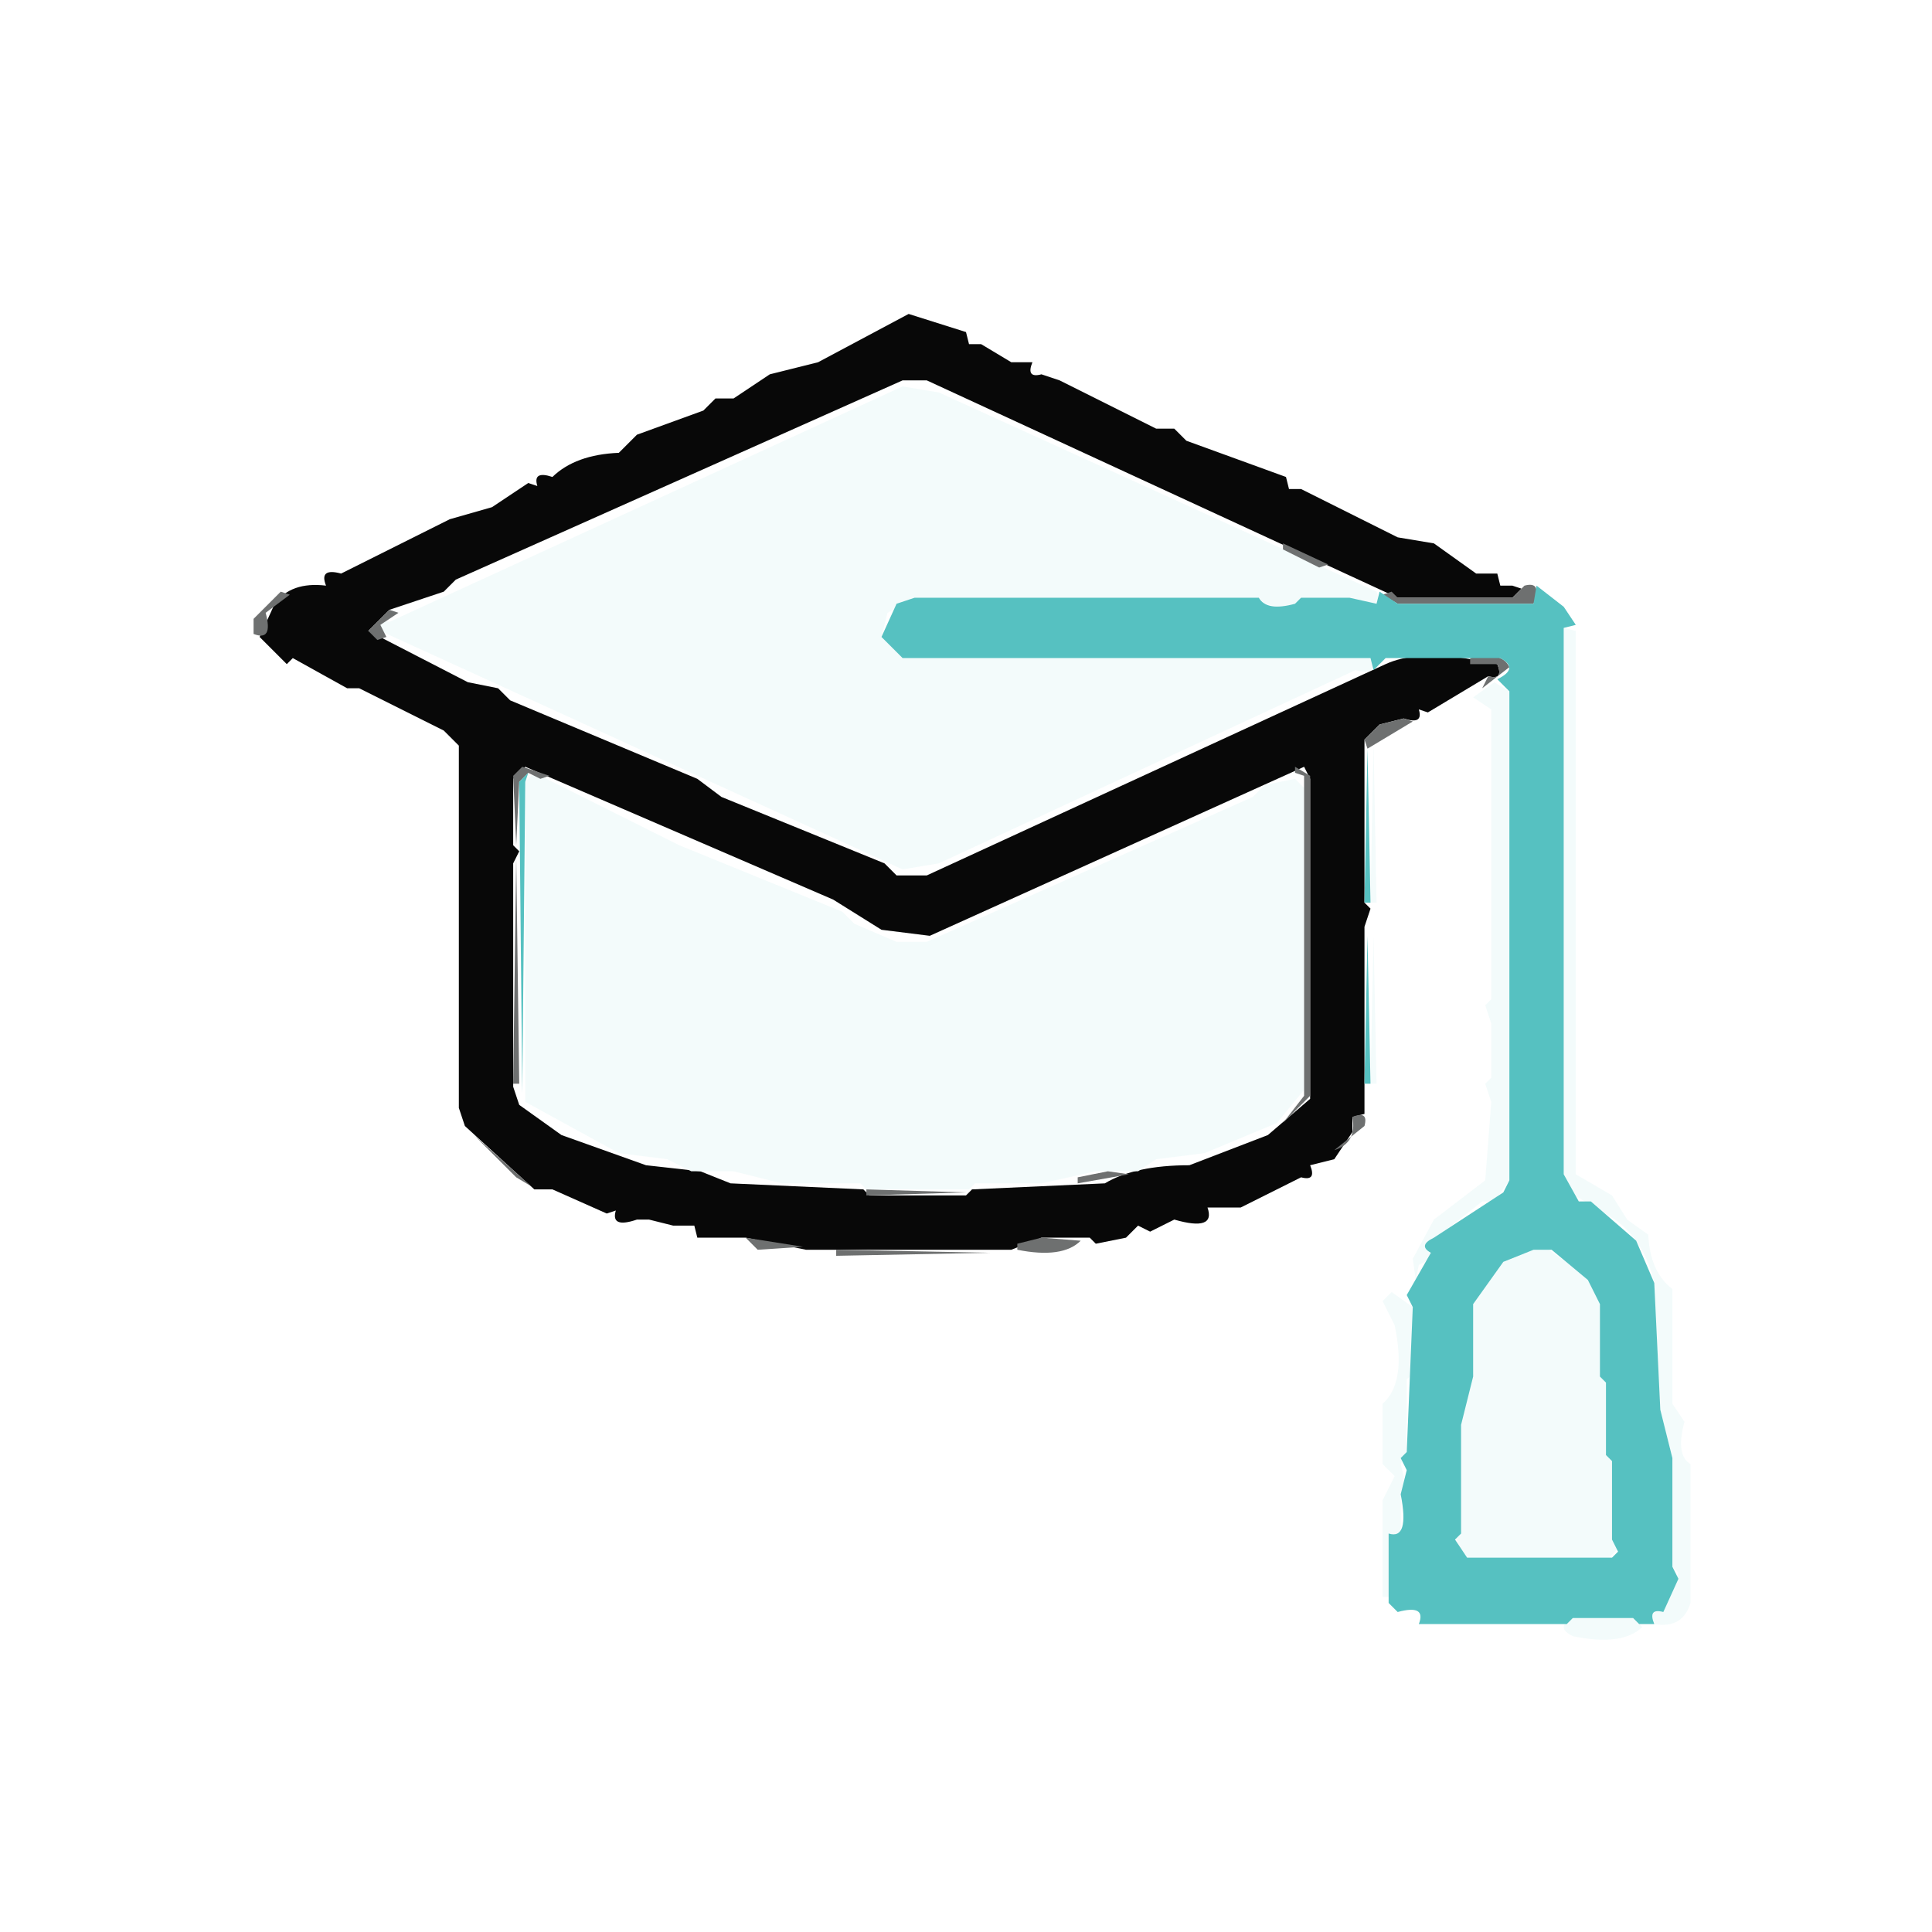
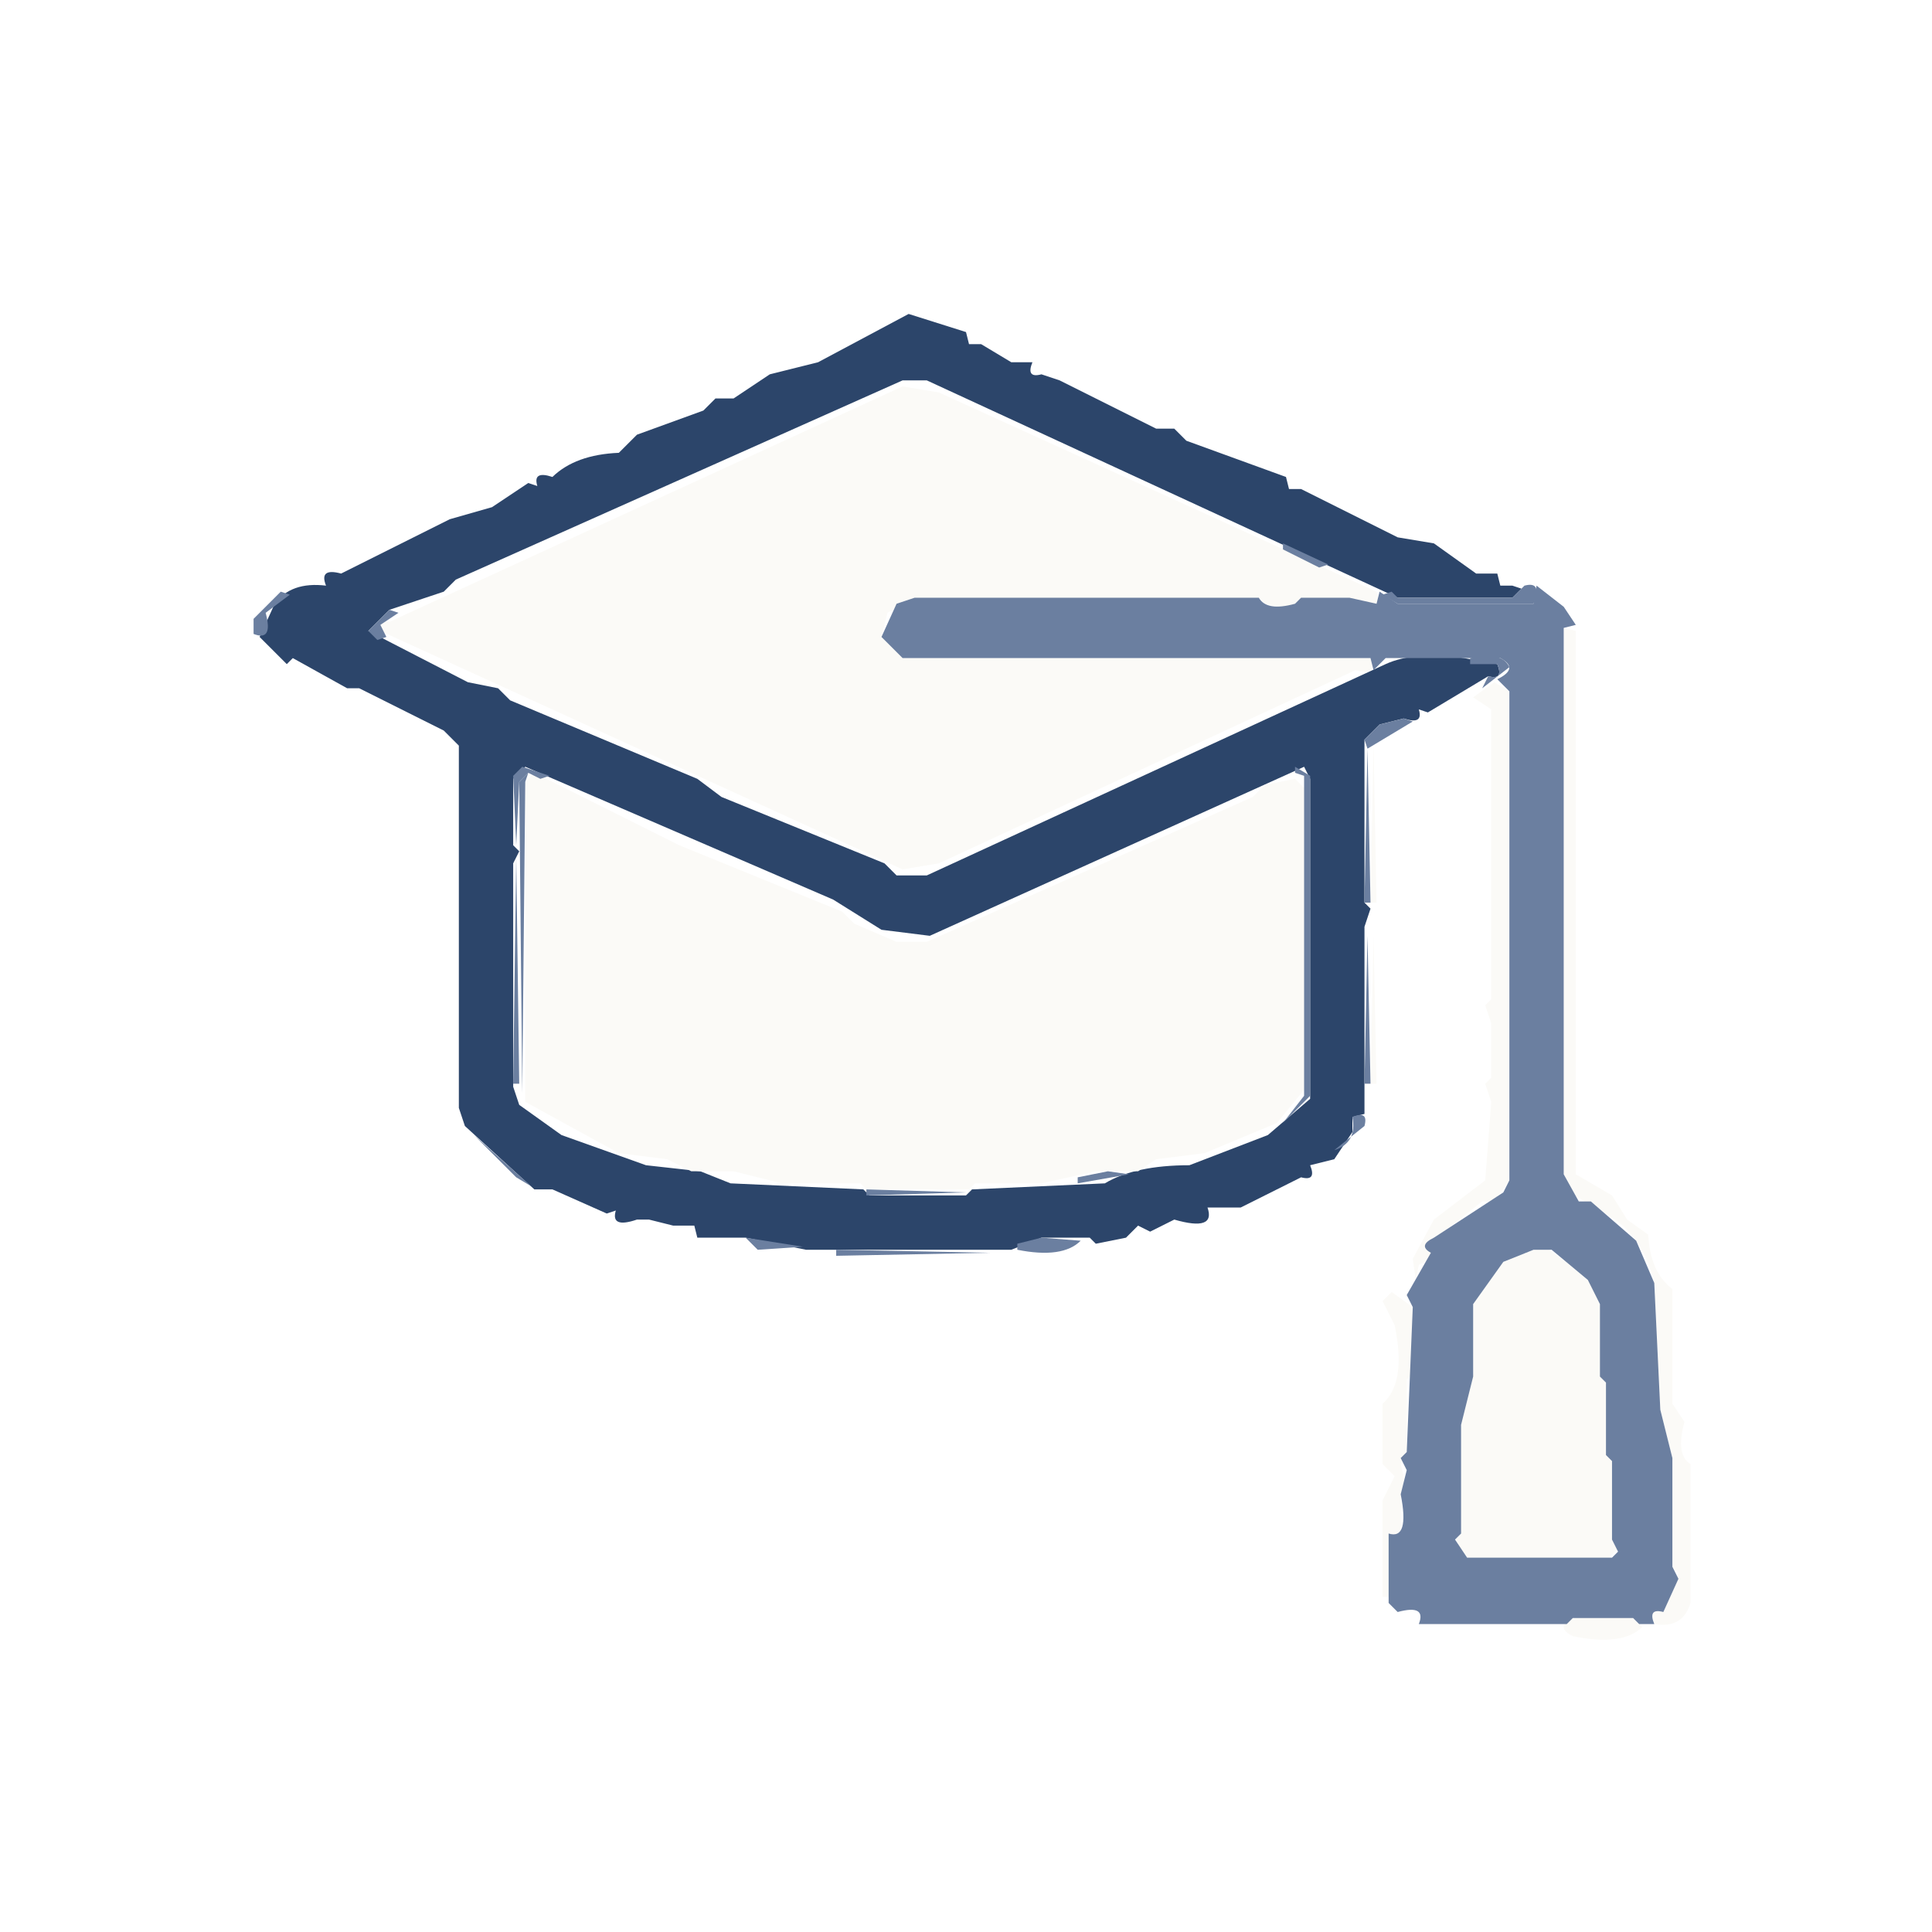
<svg xmlns="http://www.w3.org/2000/svg" viewBox="0 0 320 320" version="1.1" desc="Created with imagetracer.js version 1.2.6">
-   <path fill="rgb(8,8,8)" stroke="rgb(8,8,8)" stroke-width="0" opacity="1" d="M 150.5 52 L 160 55 L 160.5 57 L 162.5 57 L 167.5 60 L 171 60 Q 169.9 62.7 172.5 62 L 175.5 63 L 191.5 71 L 194.5 71 L 196.5 73 L 213 79 L 213.5 81 L 215.5 81 L 231.5 89 L 237.5 90 L 244.5 95 L 248 95 L 248.5 97 L 250.5 97 L 252 97.5 L 250.5 99 L 231.5 99 L 153.5 63 L 149.5 63 L 75.5 96 L 73.5 98 L 64.5 101 L 61 104.5 L 77.5 113 L 82.5 114 L 84.5 116 L 115.5 129 L 119.5 132 L 146.5 143 L 148.5 145 L 153.5 145 L 229.5 110 Q 234.3 107.8 242.5 109 L 248 110 Q 249.1 112.7 246.5 112 L 236.5 118 L 235 117.5 Q 235.8 120.1 232.5 119 L 228.5 120 L 226 122.5 L 226 149.5 L 227 150.5 L 226 153.5 L 226 155.5 L 226 184.5 L 224 185 L 224 187.5 L 221 192 L 217 193 Q 218.1 195.7 215.5 195 L 205.5 200 L 200 200 Q 201.4 204 194.5 202 L 190.5 204 L 188.5 203 L 186.5 205 L 181.5 206 L 180.5 205 L 172.5 205 L 167.5 207 L 133.5 207 L 123.5 205 L 121.5 205 L 115.5 205 L 115 203 L 113.5 203 L 111.5 203 L 107.5 202 L 105.5 202 Q 101.1 203.5 102 200.5 L 100.5 201 L 91.5 197 L 88.5 197 L 77 186.5 L 76 183.5 L 76 123.5 L 73.5 121 L 59.5 114 L 57.5 114 L 48.5 109 L 47.5 110 L 43 105.5 L 45.5 100 Q 48.2 96.3 54 97 Q 52.8 94 56.5 95 L 74.5 86 L 81.5 84 L 87.5 80 L 89 80.5 Q 88.2 77.9 91.5 79 Q 95.3 75.3 102.5 75 L 105.5 72 L 116.5 68 L 118.5 66 L 121.5 66 L 127.5 62 L 135.5 60 L 150.5 52 Z M 87 127 L 85 129 L 85 140 L 86 141 L 85 143 L 85 180 L 86 183 L 93 188 L 107 193 L 116 194 L 121 196 L 143 197 L 144 198 L 160 198 L 161 197 L 183 196 Q 188 193 197 193 L 210 188 L 217 182 L 217 129 L 216 127 L 154 155 L 146 154 L 138 149 L 87 127 Z " />
-   <path fill="rgb(243,251,251)" stroke="rgb(243,251,251)" stroke-width="0" opacity="1" d="M 149.5 64 L 155.5 65 L 228 98 Q 229.3 101.3 224.5 100 L 223.5 99 L 215.5 99 Q 214.3 101.3 209.5 100 L 208.5 99 L 151.5 99 L 147 101.5 L 146 105.5 L 149.5 109 L 227 109 Q 228.3 112 224.5 111 L 155.5 143 L 149.5 144 L 63 104.5 Q 62.3 102.3 64.5 103 L 149.5 64 Z " />
-   <path fill="rgb(243,251,251)" stroke="rgb(243,251,251)" stroke-width="0" opacity="1" d="M 259 104 L 261 104.5 L 261 194.5 L 267 198 L 269.5 202 L 273 204.5 Q 273.3 210.7 277 213.5 L 277 232.5 L 279 235.5 Q 277.5 241 280 242.5 L 280 265.5 Q 278.7 269.8 274 269 Q 272.9 266.3 275.5 267 L 278 260.5 L 277 259.5 L 277 241.5 L 275 233.5 L 274 212.5 Q 272.4 205.6 267.5 202 L 260 197.5 L 259 194.5 L 259 104 Z " />
-   <path fill="rgb(243,251,251)" stroke="rgb(243,251,251)" stroke-width="0" opacity="1" d="M 247.5 113 L 250 114.5 L 250 195.5 L 247.5 199 L 245.5 199 L 236 206.5 Q 238.5 208 235 209.5 L 234.5 212 L 234 208.5 L 237.5 202 L 246 195.5 L 247 182.5 L 246 179.5 L 247 178.5 L 247 169.5 L 246 166.5 L 247 165.5 L 247 117.5 L 244 115.5 L 247.5 113 Z " />
-   <path fill="rgb(243,251,251)" stroke="rgb(243,251,251)" stroke-width="0" opacity="1" d="M 227.5 123 L 228 149.5 L 227 149.5 L 227.5 123 Z " />
-   <path fill="rgb(243,251,251)" stroke="rgb(243,251,251)" stroke-width="0" opacity="1" d="M 88.5 128 L 112.5 140 L 139.5 151 L 141.5 153 L 148.5 156 L 153.5 156 L 207.5 132 L 209.5 130 L 214.5 129 L 216 130.5 L 216 180.5 L 211.5 186 L 199.5 191 L 191.5 192 L 188.5 194 L 181.5 194 L 172.5 196 L 161.5 196 L 160.5 197 L 143.5 197 L 142.5 196 L 129.5 196 L 121.5 194 L 114.5 194 L 110.5 192 L 102.5 191 L 87 182.5 L 87 129.5 L 88.5 128 Z " />
-   <path fill="rgb(243,251,251)" stroke="rgb(243,251,251)" stroke-width="0" opacity="1" d="M 227.5 155 L 228 179.5 L 227 179.5 L 227.5 155 Z " />
-   <path fill="rgb(243,251,251)" stroke="rgb(243,251,251)" stroke-width="0" opacity="1" d="M 253.5 207 L 256.5 207 L 263 211.5 L 265 215.5 L 265 227.5 L 266 228.5 L 266 240.5 L 267 241.5 L 267 254.5 L 268 256.5 L 266.5 258 L 242.5 258 L 241 254.5 L 242 253.5 L 242 235.5 L 244 227.5 L 244 215.5 L 248.5 209 L 253.5 207 Z " />
-   <path fill="rgb(243,251,251)" stroke="rgb(243,251,251)" stroke-width="0" opacity="1" d="M 230.5 214 L 234 216.5 L 234 227.5 L 233 228.5 L 233 240.5 L 232 242.5 L 233 246.5 L 232 247.5 L 232 254 L 230 254.5 L 230 264.5 L 229 264.5 L 229 248.5 L 231 244.5 L 229 242.5 L 229 232.5 Q 233 229 231 219.5 L 229 215.5 L 230.5 214 Z " />
-   <path fill="rgb(243,251,251)" stroke="rgb(243,251,251)" stroke-width="0" opacity="1" d="M 260.5 268 L 270.5 268 L 272 269.5 Q 268.7 272.7 260.5 271 Q 257.5 269.5 260.5 268 Z " />
-   <path fill="rgb(110,112,112)" stroke="rgb(110,112,112)" stroke-width="0" opacity="1" d="M 212.5 90 L 220 93.5 L 218.5 94 L 212.5 91 L 212.5 90 Z " />
-   <path fill="rgb(110,112,112)" stroke="rgb(110,112,112)" stroke-width="0" opacity="1" d="M 252.5 97 Q 255.5 96.2 254 100 L 231.5 100 L 229 98.5 L 230.5 98 L 231.5 99 L 250.5 99 L 252.5 97 Z " />
-   <path fill="rgb(110,112,112)" stroke="rgb(110,112,112)" stroke-width="0" opacity="1" d="M 46.5 98 L 48 98.5 L 44 101.5 Q 45.3 106.3 42 105 L 42 102.5 L 46.5 98 Z " />
-   <path fill="rgb(110,112,112)" stroke="rgb(110,112,112)" stroke-width="0" opacity="1" d="M 64.5 101 L 66 101.5 L 63 103.5 L 64 105.5 L 62.5 106 L 61 104.5 L 64.5 101 Z " />
-   <path fill="rgb(110,112,112)" stroke="rgb(110,112,112)" stroke-width="0" opacity="1" d="M 243.5 109 Q 248.8 107.8 250 110.5 L 245.5 114 L 246.5 112 Q 249.1 112.7 248 110 L 243.5 110 L 243.5 109 Z " />
-   <path fill="rgb(110,112,112)" stroke="rgb(110,112,112)" stroke-width="0" opacity="1" d="M 232.5 119 L 234 119.5 L 226.5 124 L 226 122.5 L 228.5 120 L 232.5 119 Z " />
-   <path fill="rgb(110,112,112)" stroke="rgb(110,112,112)" stroke-width="0" opacity="1" d="M 86.5 127 L 91 128.5 L 89.5 129 L 87.5 128 L 86 129.5 L 85.5 140 L 85 128.5 L 86.5 127 Z " />
-   <path fill="rgb(110,112,112)" stroke="rgb(110,112,112)" stroke-width="0" opacity="1" d="M 214.5 127 L 217 128.5 L 217 181.5 L 212.5 186 L 216 181.5 L 216 128.5 L 214.5 128 L 214.5 127 Z " />
-   <path fill="rgb(110,112,112)" stroke="rgb(110,112,112)" stroke-width="0" opacity="1" d="M 85.5 142 L 86 179.5 L 85 179.5 L 85.5 142 Z " />
-   <path fill="rgb(110,112,112)" stroke="rgb(110,112,112)" stroke-width="0" opacity="1" d="M 224 185 Q 226.7 183.9 226 186.5 L 221 190.5 Q 224.8 189.3 224 185 Z " />
-   <path fill="rgb(110,112,112)" stroke="rgb(110,112,112)" stroke-width="0" opacity="1" d="M 78.5 188 L 88 196.5 L 85.5 195 L 78.5 188 Z " />
-   <path fill="rgb(110,112,112)" stroke="rgb(110,112,112)" stroke-width="0" opacity="1" d="M 183.5 194 L 187 194.5 L 178.5 196 L 178.5 195 L 183.5 194 Z " />
-   <path fill="rgb(110,112,112)" stroke="rgb(110,112,112)" stroke-width="0" opacity="1" d="M 143.5 197 L 160 197.5 L 143.5 198 L 143.5 197 Z " />
-   <path fill="rgb(110,112,112)" stroke="rgb(110,112,112)" stroke-width="0" opacity="1" d="M 123.5 205 L 133 206.5 L 125.5 207 L 123.5 205 Z " />
-   <path fill="rgb(110,112,112)" stroke="rgb(110,112,112)" stroke-width="0" opacity="1" d="M 172.5 205 L 179 205.5 Q 176 208.5 168.5 207 L 168.5 206 L 172.5 205 Z " />
-   <path fill="rgb(110,112,112)" stroke="rgb(110,112,112)" stroke-width="0" opacity="1" d="M 138.5 207 L 164 207.5 L 138.5 208 L 138.5 207 Z " />
-   <path fill="rgb(90,91,91)" stroke="rgb(90,91,91)" stroke-width="0" opacity="0" d="M 74.5 122 L 76 123.5 L 76 183.5 L 75 183.5 L 75 123.5 L 74.5 122 Z " />
-   <path fill="rgb(90,91,91)" stroke="rgb(90,91,91)" stroke-width="0" opacity="0" d="M 76.5 186 L 84 194.5 L 77 188.5 L 76.5 186 Z " />
-   <path fill="rgb(207,240,240)" stroke="rgb(207,240,240)" stroke-width="0" opacity="0" d="M 260.5 102 L 262 103.5 L 262 194.5 L 264 196.5 L 261 194.5 L 261 103.5 L 260.5 102 Z " />
-   <path fill="rgb(207,240,240)" stroke="rgb(207,240,240)" stroke-width="0" opacity="0" d="M 245.5 116 L 247 117.5 L 247 165.5 L 246 165.5 L 246 117.5 L 245.5 116 Z " />
-   <path fill="rgb(207,240,240)" stroke="rgb(207,240,240)" stroke-width="0" opacity="0" d="M 245.5 167 Q 248.7 170.3 247 178.5 L 246 178.5 Q 246.6 170.3 245.5 167 Z " />
-   <path fill="rgb(207,240,240)" stroke="rgb(207,240,240)" stroke-width="0" opacity="0" d="M 246.5 182 L 247 191.5 L 246 191.5 L 246.5 182 Z " />
-   <path fill="rgb(207,240,240)" stroke="rgb(207,240,240)" stroke-width="0" opacity="0" d="M 139.5 208 L 163 208.5 L 139.5 209 L 139.5 208 Z " />
-   <path fill="rgb(207,240,240)" stroke="rgb(207,240,240)" stroke-width="0" opacity="0" d="M 277.5 214 L 278 232.5 L 277 232.5 L 277.5 214 Z " />
-   <path fill="rgb(207,240,240)" stroke="rgb(207,240,240)" stroke-width="0" opacity="0" d="M 230.5 219 L 231 229.5 L 230 229.5 L 230.5 219 Z " />
-   <path fill="rgb(207,240,240)" stroke="rgb(207,240,240)" stroke-width="0" opacity="0" d="M 279.5 241 L 281 242.5 L 281 265.5 L 276.5 270 L 272.5 270 L 272.5 269 Q 279 270 280 265.5 L 280 242.5 L 279.5 241 Z " />
-   <path fill="rgb(207,240,240)" stroke="rgb(207,240,240)" stroke-width="0" opacity="0" d="M 229.5 265 L 233.5 269 L 258.5 269 L 260 270.5 L 258.5 270 L 233.5 270 L 229.5 265 Z " />
-   <path fill="rgb(76,105,113)" stroke="rgb(76,105,113)" stroke-width="0" opacity="0" d="M 0 0 L 320 0 L 320 320 L 0 320 L 0 0 Z M 149 51 L 126 63 L 120 64 L 106 72 L 103 72 L 91 79 L 89 78 L 73 87 L 70 87 L 55 95 L 52 95 L 46 98 L 42 102 L 43 109 L 74 122 L 75 124 L 75 186 L 77 189 L 85 196 L 91 199 L 94 199 L 96 201 Q 102 201 107 204 L 112 204 L 114 206 L 137 207 L 140 209 L 163 209 L 166 207 L 190 206 Q 191 203 197 204 L 199 202 L 208 201 L 218 196 L 226 188 L 226 185 L 228 181 L 228 155 L 227 154 L 228 151 L 228 124 L 242 116 Q 245 115 246 118 L 246 167 L 245 168 Q 248 171 246 180 L 246 182 L 246 193 L 245 194 L 246 196 L 236 202 Q 237 206 234 208 L 234 214 L 232 214 Q 230 212 229 215 L 230 219 L 230 231 L 229 232 L 229 244 L 230 245 L 229 248 L 229 266 L 234 270 L 259 270 L 260 271 L 277 270 L 281 266 L 281 243 L 279 241 Q 281 235 278 234 L 278 215 L 273 204 L 265 197 L 262 195 L 262 104 L 260 101 L 254 96 L 251 96 L 229 85 L 226 85 L 190 67 L 177 63 L 173 59 Q 166 59 163 55 L 159 55 L 153 51 L 149 51 Z " />
-   <path fill="rgb(86,193,193)" stroke="rgb(86,193,193)" stroke-width="0" opacity="1" d="M 254.5 97 L 259 100.5 L 261 103.5 L 259 104 L 259 194.5 L 261.5 199 L 263.5 199 L 271 205.5 L 274 212.5 L 275 233.5 L 277 241.5 L 277 259.5 L 278 261.5 L 275.5 267 Q 272.9 266.3 274 269 L 271.5 269 L 270.5 268 L 260.5 268 L 259.5 269 L 235 269 Q 236.3 265.7 231.5 267 L 230 265.5 L 230 254 Q 233.5 255.1 232 247.5 L 233 243.5 L 232 241.5 L 233 240.5 L 234 216.5 L 233 214.5 L 237 207.5 Q 234.8 206.3 237.5 205 L 249 197.5 L 250 195.5 L 250 114.5 L 248 112.5 Q 251.7 110.7 248.5 109 L 229.5 109 L 227.5 111 L 227 109 L 149.5 109 L 146 105.5 L 148.5 100 L 151.5 99 L 208.5 99 Q 209.8 101.3 214.5 100 L 215.5 99 L 223.5 99 L 228 100 L 228.5 98 L 231.5 100 L 254 100 L 254.5 97 Z M 254 207 L 249 209 L 244 216 L 244 228 L 242 236 L 242 254 L 241 255 L 243 258 L 267 258 L 268 257 L 267 255 L 267 242 L 266 241 L 266 229 L 265 228 L 265 216 L 263 212 L 257 207 L 254 207 Z " />
-   <path fill="rgb(86,193,193)" stroke="rgb(86,193,193)" stroke-width="0" opacity="1" d="M 226.5 124 L 227 149.5 L 226 149.5 L 226.5 124 Z " />
-   <path fill="rgb(86,193,193)" stroke="rgb(86,193,193)" stroke-width="0" opacity="1" d="M 87.5 128 L 87 129.5 L 86.5 181 L 86 129.5 L 87.5 128 Z " />
-   <path fill="rgb(86,193,193)" stroke="rgb(86,193,193)" stroke-width="0" opacity="1" d="M 226.5 155 L 227 179.5 L 226 179.5 L 226.5 155 Z " />
+   <path fill="#2c456a" stroke="#2c456a" stroke-width="0" opacity="1" d="M 150.5 52 L 160 55 L 160.5 57 L 162.5 57 L 167.5 60 L 171 60 Q 169.9 62.7 172.5 62 L 175.5 63 L 191.5 71 L 194.5 71 L 196.5 73 L 213 79 L 213.5 81 L 215.5 81 L 231.5 89 L 237.5 90 L 244.5 95 L 248 95 L 248.5 97 L 250.5 97 L 252 97.5 L 250.5 99 L 231.5 99 L 153.5 63 L 149.5 63 L 75.5 96 L 73.5 98 L 64.5 101 L 61 104.5 L 77.5 113 L 82.5 114 L 84.5 116 L 115.5 129 L 119.5 132 L 146.5 143 L 148.5 145 L 153.5 145 L 229.5 110 Q 234.3 107.8 242.5 109 L 248 110 Q 249.1 112.7 246.5 112 L 236.5 118 L 235 117.5 Q 235.8 120.1 232.5 119 L 228.5 120 L 226 122.5 L 226 149.5 L 227 150.5 L 226 153.5 L 226 155.5 L 226 184.5 L 224 185 L 224 187.5 L 221 192 L 217 193 Q 218.1 195.7 215.5 195 L 205.5 200 L 200 200 Q 201.4 204 194.5 202 L 190.5 204 L 188.5 203 L 186.5 205 L 181.5 206 L 180.5 205 L 172.5 205 L 167.5 207 L 133.5 207 L 123.5 205 L 121.5 205 L 115.5 205 L 115 203 L 113.5 203 L 111.5 203 L 107.5 202 L 105.5 202 Q 101.1 203.5 102 200.5 L 100.5 201 L 91.5 197 L 88.5 197 L 77 186.5 L 76 183.5 L 76 123.5 L 73.5 121 L 59.5 114 L 57.5 114 L 48.5 109 L 47.5 110 L 43 105.5 L 45.5 100 Q 48.2 96.3 54 97 Q 52.8 94 56.5 95 L 74.5 86 L 81.5 84 L 87.5 80 L 89 80.5 Q 88.2 77.9 91.5 79 Q 95.3 75.3 102.5 75 L 105.5 72 L 116.5 68 L 118.5 66 L 121.5 66 L 127.5 62 L 135.5 60 L 150.5 52 Z M 87 127 L 85 129 L 85 140 L 86 141 L 85 143 L 85 180 L 86 183 L 93 188 L 107 193 L 116 194 L 121 196 L 143 197 L 144 198 L 160 198 L 161 197 L 183 196 Q 188 193 197 193 L 210 188 L 217 182 L 217 129 L 216 127 L 154 155 L 146 154 L 138 149 L 87 127 Z " />
+   <path fill="#fbfaf7" stroke="#fbfaf7" stroke-width="0" opacity="1" d="M 149.5 64 L 155.5 65 L 228 98 Q 229.3 101.3 224.5 100 L 223.5 99 L 215.5 99 Q 214.3 101.3 209.5 100 L 208.5 99 L 151.5 99 L 147 101.5 L 146 105.5 L 149.5 109 L 227 109 Q 228.3 112 224.5 111 L 155.5 143 L 149.5 144 L 63 104.5 Q 62.3 102.3 64.5 103 L 149.5 64 Z " />
+   <path fill="#fbfaf7" stroke="#fbfaf7" stroke-width="0" opacity="1" d="M 259 104 L 261 104.5 L 261 194.5 L 267 198 L 269.5 202 L 273 204.5 Q 273.3 210.7 277 213.5 L 277 232.5 L 279 235.5 Q 277.5 241 280 242.5 L 280 265.5 Q 278.7 269.8 274 269 Q 272.9 266.3 275.5 267 L 278 260.5 L 277 259.5 L 277 241.5 L 275 233.5 L 274 212.5 Q 272.4 205.6 267.5 202 L 260 197.5 L 259 194.5 L 259 104 Z " />
+   <path fill="#fbfaf7" stroke="#fbfaf7" stroke-width="0" opacity="1" d="M 247.5 113 L 250 114.5 L 250 195.5 L 247.5 199 L 245.5 199 L 236 206.5 Q 238.5 208 235 209.5 L 234.5 212 L 234 208.5 L 237.5 202 L 246 195.5 L 247 182.5 L 246 179.5 L 247 178.5 L 247 169.5 L 246 166.5 L 247 165.5 L 247 117.5 L 244 115.5 L 247.5 113 Z " />
+   <path fill="#fbfaf7" stroke="#fbfaf7" stroke-width="0" opacity="1" d="M 227.5 123 L 228 149.5 L 227 149.5 L 227.5 123 Z " />
+   <path fill="#fbfaf7" stroke="#fbfaf7" stroke-width="0" opacity="1" d="M 88.5 128 L 112.5 140 L 139.5 151 L 141.5 153 L 148.5 156 L 153.5 156 L 207.5 132 L 209.5 130 L 214.5 129 L 216 130.5 L 216 180.5 L 211.5 186 L 199.5 191 L 191.5 192 L 188.5 194 L 181.5 194 L 172.5 196 L 161.5 196 L 160.5 197 L 143.5 197 L 142.5 196 L 129.5 196 L 121.5 194 L 114.5 194 L 110.5 192 L 102.5 191 L 87 182.5 L 87 129.5 L 88.5 128 Z " />
+   <path fill="#fbfaf7" stroke="#fbfaf7" stroke-width="0" opacity="1" d="M 227.5 155 L 228 179.5 L 227 179.5 L 227.5 155 Z " />
+   <path fill="#fbfaf7" stroke="#fbfaf7" stroke-width="0" opacity="1" d="M 253.5 207 L 256.5 207 L 263 211.5 L 265 215.5 L 265 227.5 L 266 228.5 L 266 240.5 L 267 241.5 L 267 254.5 L 268 256.5 L 266.5 258 L 242.5 258 L 241 254.5 L 242 253.5 L 242 235.5 L 244 227.5 L 244 215.5 L 248.5 209 L 253.5 207 Z " />
+   <path fill="#fbfaf7" stroke="#fbfaf7" stroke-width="0" opacity="1" d="M 230.5 214 L 234 216.5 L 234 227.5 L 233 228.5 L 233 240.5 L 232 242.5 L 233 246.5 L 232 247.5 L 232 254 L 230 254.5 L 230 264.5 L 229 264.5 L 229 248.5 L 231 244.5 L 229 242.5 L 229 232.5 Q 233 229 231 219.5 L 229 215.5 L 230.5 214 Z " />
+   <path fill="#fbfaf7" stroke="#fbfaf7" stroke-width="0" opacity="1" d="M 260.5 268 L 270.5 268 L 272 269.5 Q 268.7 272.7 260.5 271 Q 257.5 269.5 260.5 268 Z " />
+   <path fill="#6b7fa0" stroke="#6b7fa0" stroke-width="0" opacity="1" d="M 212.5 90 L 220 93.5 L 218.5 94 L 212.5 91 L 212.5 90 Z " />
+   <path fill="#6b7fa0" stroke="#6b7fa0" stroke-width="0" opacity="1" d="M 252.5 97 Q 255.5 96.2 254 100 L 231.5 100 L 229 98.5 L 230.5 98 L 231.5 99 L 250.5 99 L 252.5 97 Z " />
+   <path fill="#6b7fa0" stroke="#6b7fa0" stroke-width="0" opacity="1" d="M 46.5 98 L 48 98.5 L 44 101.5 Q 45.3 106.3 42 105 L 42 102.5 L 46.5 98 Z " />
+   <path fill="#6b7fa0" stroke="#6b7fa0" stroke-width="0" opacity="1" d="M 64.5 101 L 66 101.5 L 63 103.5 L 64 105.5 L 62.5 106 L 61 104.5 L 64.5 101 Z " />
+   <path fill="#6b7fa0" stroke="#6b7fa0" stroke-width="0" opacity="1" d="M 243.5 109 Q 248.8 107.8 250 110.5 L 245.5 114 L 246.5 112 Q 249.1 112.7 248 110 L 243.5 110 L 243.5 109 Z " />
+   <path fill="#6b7fa0" stroke="#6b7fa0" stroke-width="0" opacity="1" d="M 232.5 119 L 234 119.5 L 226.5 124 L 226 122.5 L 228.5 120 L 232.5 119 Z " />
+   <path fill="#6b7fa0" stroke="#6b7fa0" stroke-width="0" opacity="1" d="M 86.5 127 L 91 128.5 L 89.5 129 L 87.5 128 L 86 129.5 L 85.5 140 L 85 128.5 L 86.5 127 Z " />
+   <path fill="#6b7fa0" stroke="#6b7fa0" stroke-width="0" opacity="1" d="M 214.5 127 L 217 128.5 L 217 181.5 L 212.5 186 L 216 181.5 L 216 128.5 L 214.5 128 L 214.5 127 Z " />
+   <path fill="#6b7fa0" stroke="#6b7fa0" stroke-width="0" opacity="1" d="M 85.5 142 L 86 179.5 L 85 179.5 L 85.5 142 Z " />
+   <path fill="#6b7fa0" stroke="#6b7fa0" stroke-width="0" opacity="1" d="M 224 185 Q 226.7 183.9 226 186.5 L 221 190.5 Q 224.8 189.3 224 185 Z " />
+   <path fill="#6b7fa0" stroke="#6b7fa0" stroke-width="0" opacity="1" d="M 78.5 188 L 88 196.5 L 85.5 195 L 78.5 188 Z " />
+   <path fill="#6b7fa0" stroke="#6b7fa0" stroke-width="0" opacity="1" d="M 183.5 194 L 187 194.5 L 178.5 196 L 178.5 195 L 183.5 194 Z " />
+   <path fill="#6b7fa0" stroke="#6b7fa0" stroke-width="0" opacity="1" d="M 143.5 197 L 160 197.5 L 143.5 198 L 143.5 197 Z " />
+   <path fill="#6b7fa0" stroke="#6b7fa0" stroke-width="0" opacity="1" d="M 123.5 205 L 133 206.5 L 125.5 207 L 123.5 205 Z " />
+   <path fill="#6b7fa0" stroke="#6b7fa0" stroke-width="0" opacity="1" d="M 172.5 205 L 179 205.5 Q 176 208.5 168.5 207 L 168.5 206 L 172.5 205 Z " />
+   <path fill="#6b7fa0" stroke="#6b7fa0" stroke-width="0" opacity="1" d="M 138.5 207 L 164 207.5 L 138.5 208 L 138.5 207 Z " />
+   <path fill="#6b7fa0" stroke="#6b7fa0" stroke-width="0" opacity="0" d="M 74.5 122 L 76 123.5 L 76 183.5 L 75 183.5 L 75 123.5 L 74.5 122 Z " />
+   <path fill="#6b7fa0" stroke="#6b7fa0" stroke-width="0" opacity="0" d="M 76.5 186 L 84 194.5 L 77 188.5 L 76.5 186 Z " />
+   <path fill="#fbfaf7" stroke="#fbfaf7" stroke-width="0" opacity="0" d="M 260.5 102 L 262 103.5 L 262 194.5 L 264 196.5 L 261 194.5 L 261 103.5 L 260.5 102 Z " />
+   <path fill="#fbfaf7" stroke="#fbfaf7" stroke-width="0" opacity="0" d="M 245.5 116 L 247 117.5 L 247 165.5 L 246 165.5 L 246 117.5 L 245.5 116 Z " />
+   <path fill="#fbfaf7" stroke="#fbfaf7" stroke-width="0" opacity="0" d="M 245.5 167 Q 248.7 170.3 247 178.5 L 246 178.5 Q 246.6 170.3 245.5 167 Z " />
+   <path fill="#fbfaf7" stroke="#fbfaf7" stroke-width="0" opacity="0" d="M 246.5 182 L 247 191.5 L 246 191.5 L 246.5 182 Z " />
+   <path fill="#fbfaf7" stroke="#fbfaf7" stroke-width="0" opacity="0" d="M 139.5 208 L 163 208.5 L 139.5 209 L 139.5 208 Z " />
+   <path fill="#fbfaf7" stroke="#fbfaf7" stroke-width="0" opacity="0" d="M 277.5 214 L 278 232.5 L 277 232.5 L 277.5 214 Z " />
+   <path fill="#fbfaf7" stroke="#fbfaf7" stroke-width="0" opacity="0" d="M 230.5 219 L 231 229.5 L 230 229.5 L 230.5 219 Z " />
+   <path fill="#fbfaf7" stroke="#fbfaf7" stroke-width="0" opacity="0" d="M 279.5 241 L 281 242.5 L 281 265.5 L 276.5 270 L 272.5 270 L 272.5 269 Q 279 270 280 265.5 L 280 242.5 L 279.5 241 Z " />
+   <path fill="#fbfaf7" stroke="#fbfaf7" stroke-width="0" opacity="0" d="M 229.5 265 L 233.5 269 L 258.5 269 L 260 270.5 L 258.5 270 L 233.5 270 L 229.5 265 Z " />
+   <path fill="#6b7fa0" stroke="#6b7fa0" stroke-width="0" opacity="0" d="M 0 0 L 320 0 L 320 320 L 0 320 L 0 0 Z M 149 51 L 126 63 L 120 64 L 106 72 L 103 72 L 91 79 L 89 78 L 73 87 L 70 87 L 55 95 L 52 95 L 46 98 L 42 102 L 43 109 L 74 122 L 75 124 L 75 186 L 77 189 L 85 196 L 91 199 L 94 199 L 96 201 Q 102 201 107 204 L 112 204 L 114 206 L 137 207 L 140 209 L 163 209 L 166 207 L 190 206 Q 191 203 197 204 L 199 202 L 208 201 L 218 196 L 226 188 L 226 185 L 228 181 L 228 155 L 227 154 L 228 151 L 228 124 L 242 116 Q 245 115 246 118 L 246 167 L 245 168 Q 248 171 246 180 L 246 182 L 246 193 L 245 194 L 246 196 L 236 202 Q 237 206 234 208 L 234 214 L 232 214 Q 230 212 229 215 L 230 219 L 230 231 L 229 232 L 229 244 L 230 245 L 229 248 L 229 266 L 234 270 L 259 270 L 260 271 L 277 270 L 281 266 L 281 243 L 279 241 Q 281 235 278 234 L 278 215 L 273 204 L 265 197 L 262 195 L 262 104 L 260 101 L 254 96 L 251 96 L 229 85 L 226 85 L 190 67 L 177 63 L 173 59 Q 166 59 163 55 L 159 55 L 153 51 L 149 51 Z " />
+   <path fill="#6b7fa0" stroke="#6b7fa0" stroke-width="0" opacity="1" d="M 254.5 97 L 259 100.5 L 261 103.5 L 259 104 L 259 194.5 L 261.5 199 L 263.5 199 L 271 205.5 L 274 212.5 L 275 233.5 L 277 241.5 L 277 259.5 L 278 261.5 L 275.5 267 Q 272.9 266.3 274 269 L 271.5 269 L 270.5 268 L 260.5 268 L 259.5 269 L 235 269 Q 236.3 265.7 231.5 267 L 230 265.5 L 230 254 Q 233.5 255.1 232 247.5 L 233 243.5 L 232 241.5 L 233 240.5 L 234 216.5 L 233 214.5 L 237 207.5 Q 234.8 206.3 237.5 205 L 249 197.5 L 250 195.5 L 250 114.5 L 248 112.5 Q 251.7 110.7 248.5 109 L 229.5 109 L 227.5 111 L 227 109 L 149.5 109 L 146 105.5 L 148.5 100 L 151.5 99 L 208.5 99 Q 209.8 101.3 214.5 100 L 215.5 99 L 223.5 99 L 228 100 L 228.5 98 L 231.5 100 L 254 100 L 254.5 97 Z M 254 207 L 249 209 L 244 216 L 244 228 L 242 236 L 242 254 L 241 255 L 243 258 L 267 258 L 268 257 L 267 255 L 267 242 L 266 241 L 266 229 L 265 228 L 265 216 L 263 212 L 257 207 L 254 207 Z " />
+   <path fill="#6b7fa0" stroke="#6b7fa0" stroke-width="0" opacity="1" d="M 226.5 124 L 227 149.5 L 226 149.5 L 226.5 124 Z " />
+   <path fill="#6b7fa0" stroke="#6b7fa0" stroke-width="0" opacity="1" d="M 87.5 128 L 87 129.5 L 86.5 181 L 86 129.5 L 87.5 128 Z " />
+   <path fill="#6b7fa0" stroke="#6b7fa0" stroke-width="0" opacity="1" d="M 226.5 155 L 227 179.5 L 226 179.5 L 226.5 155 Z " />
</svg>
